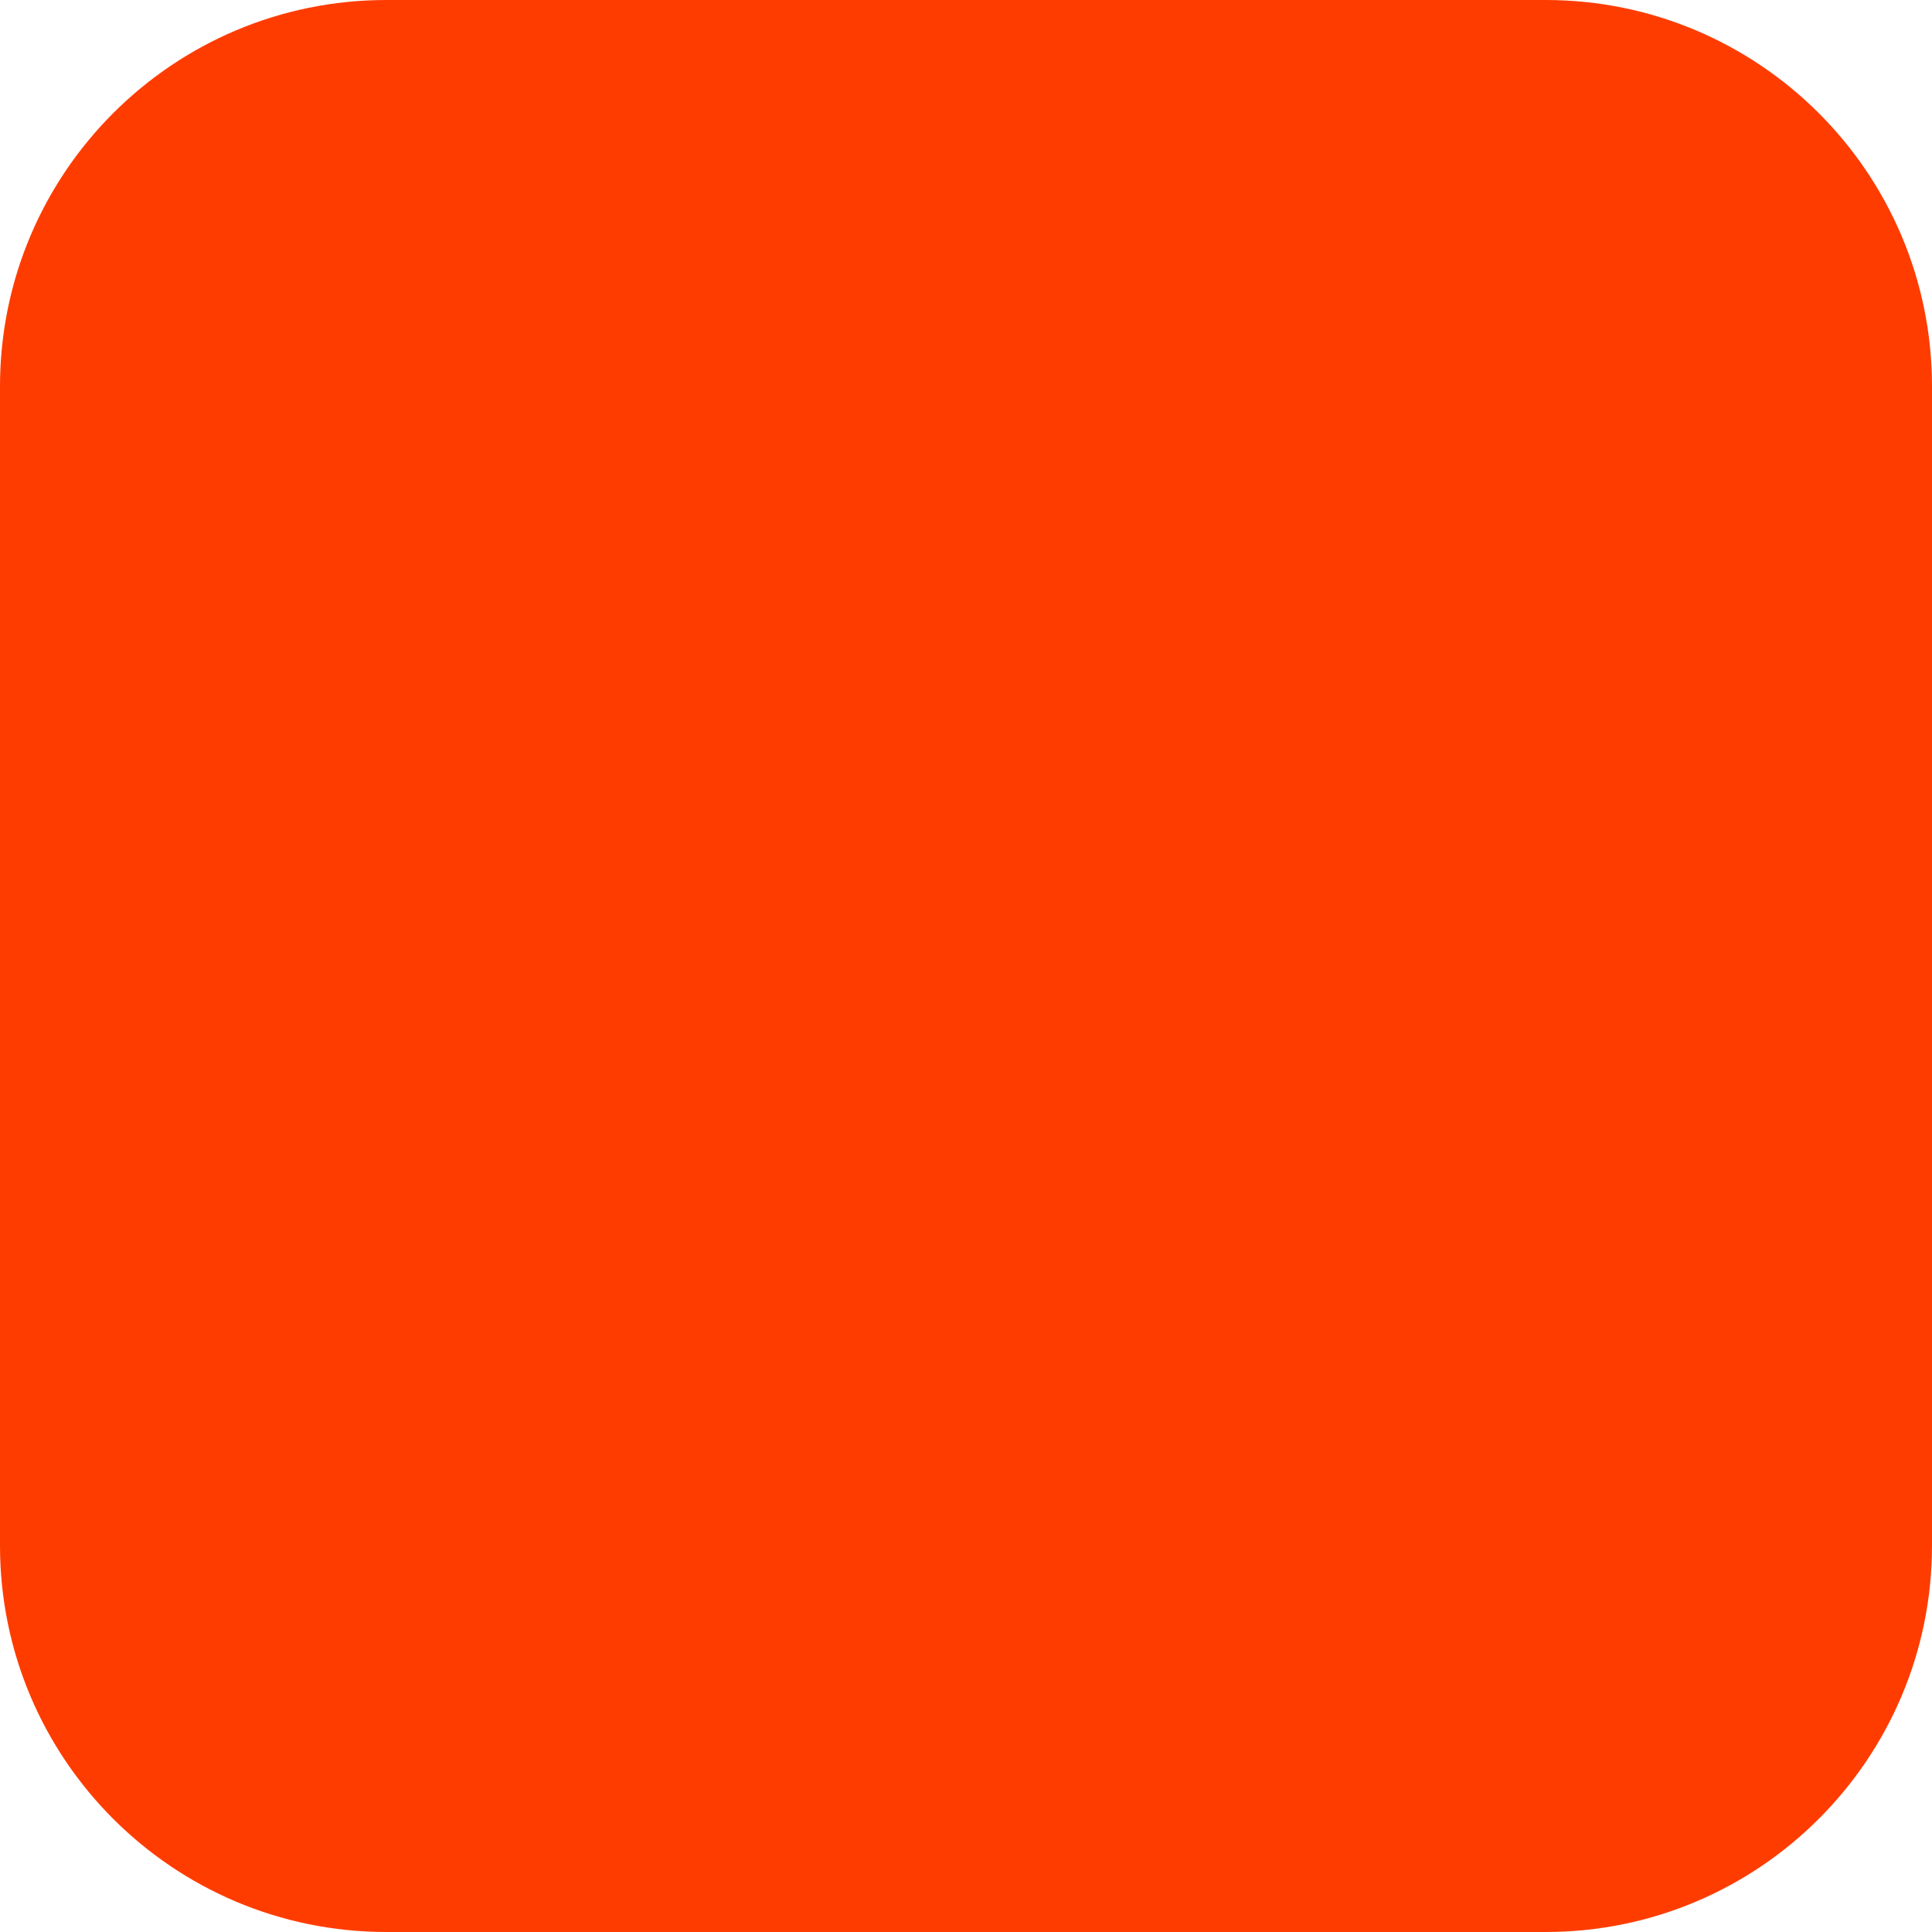
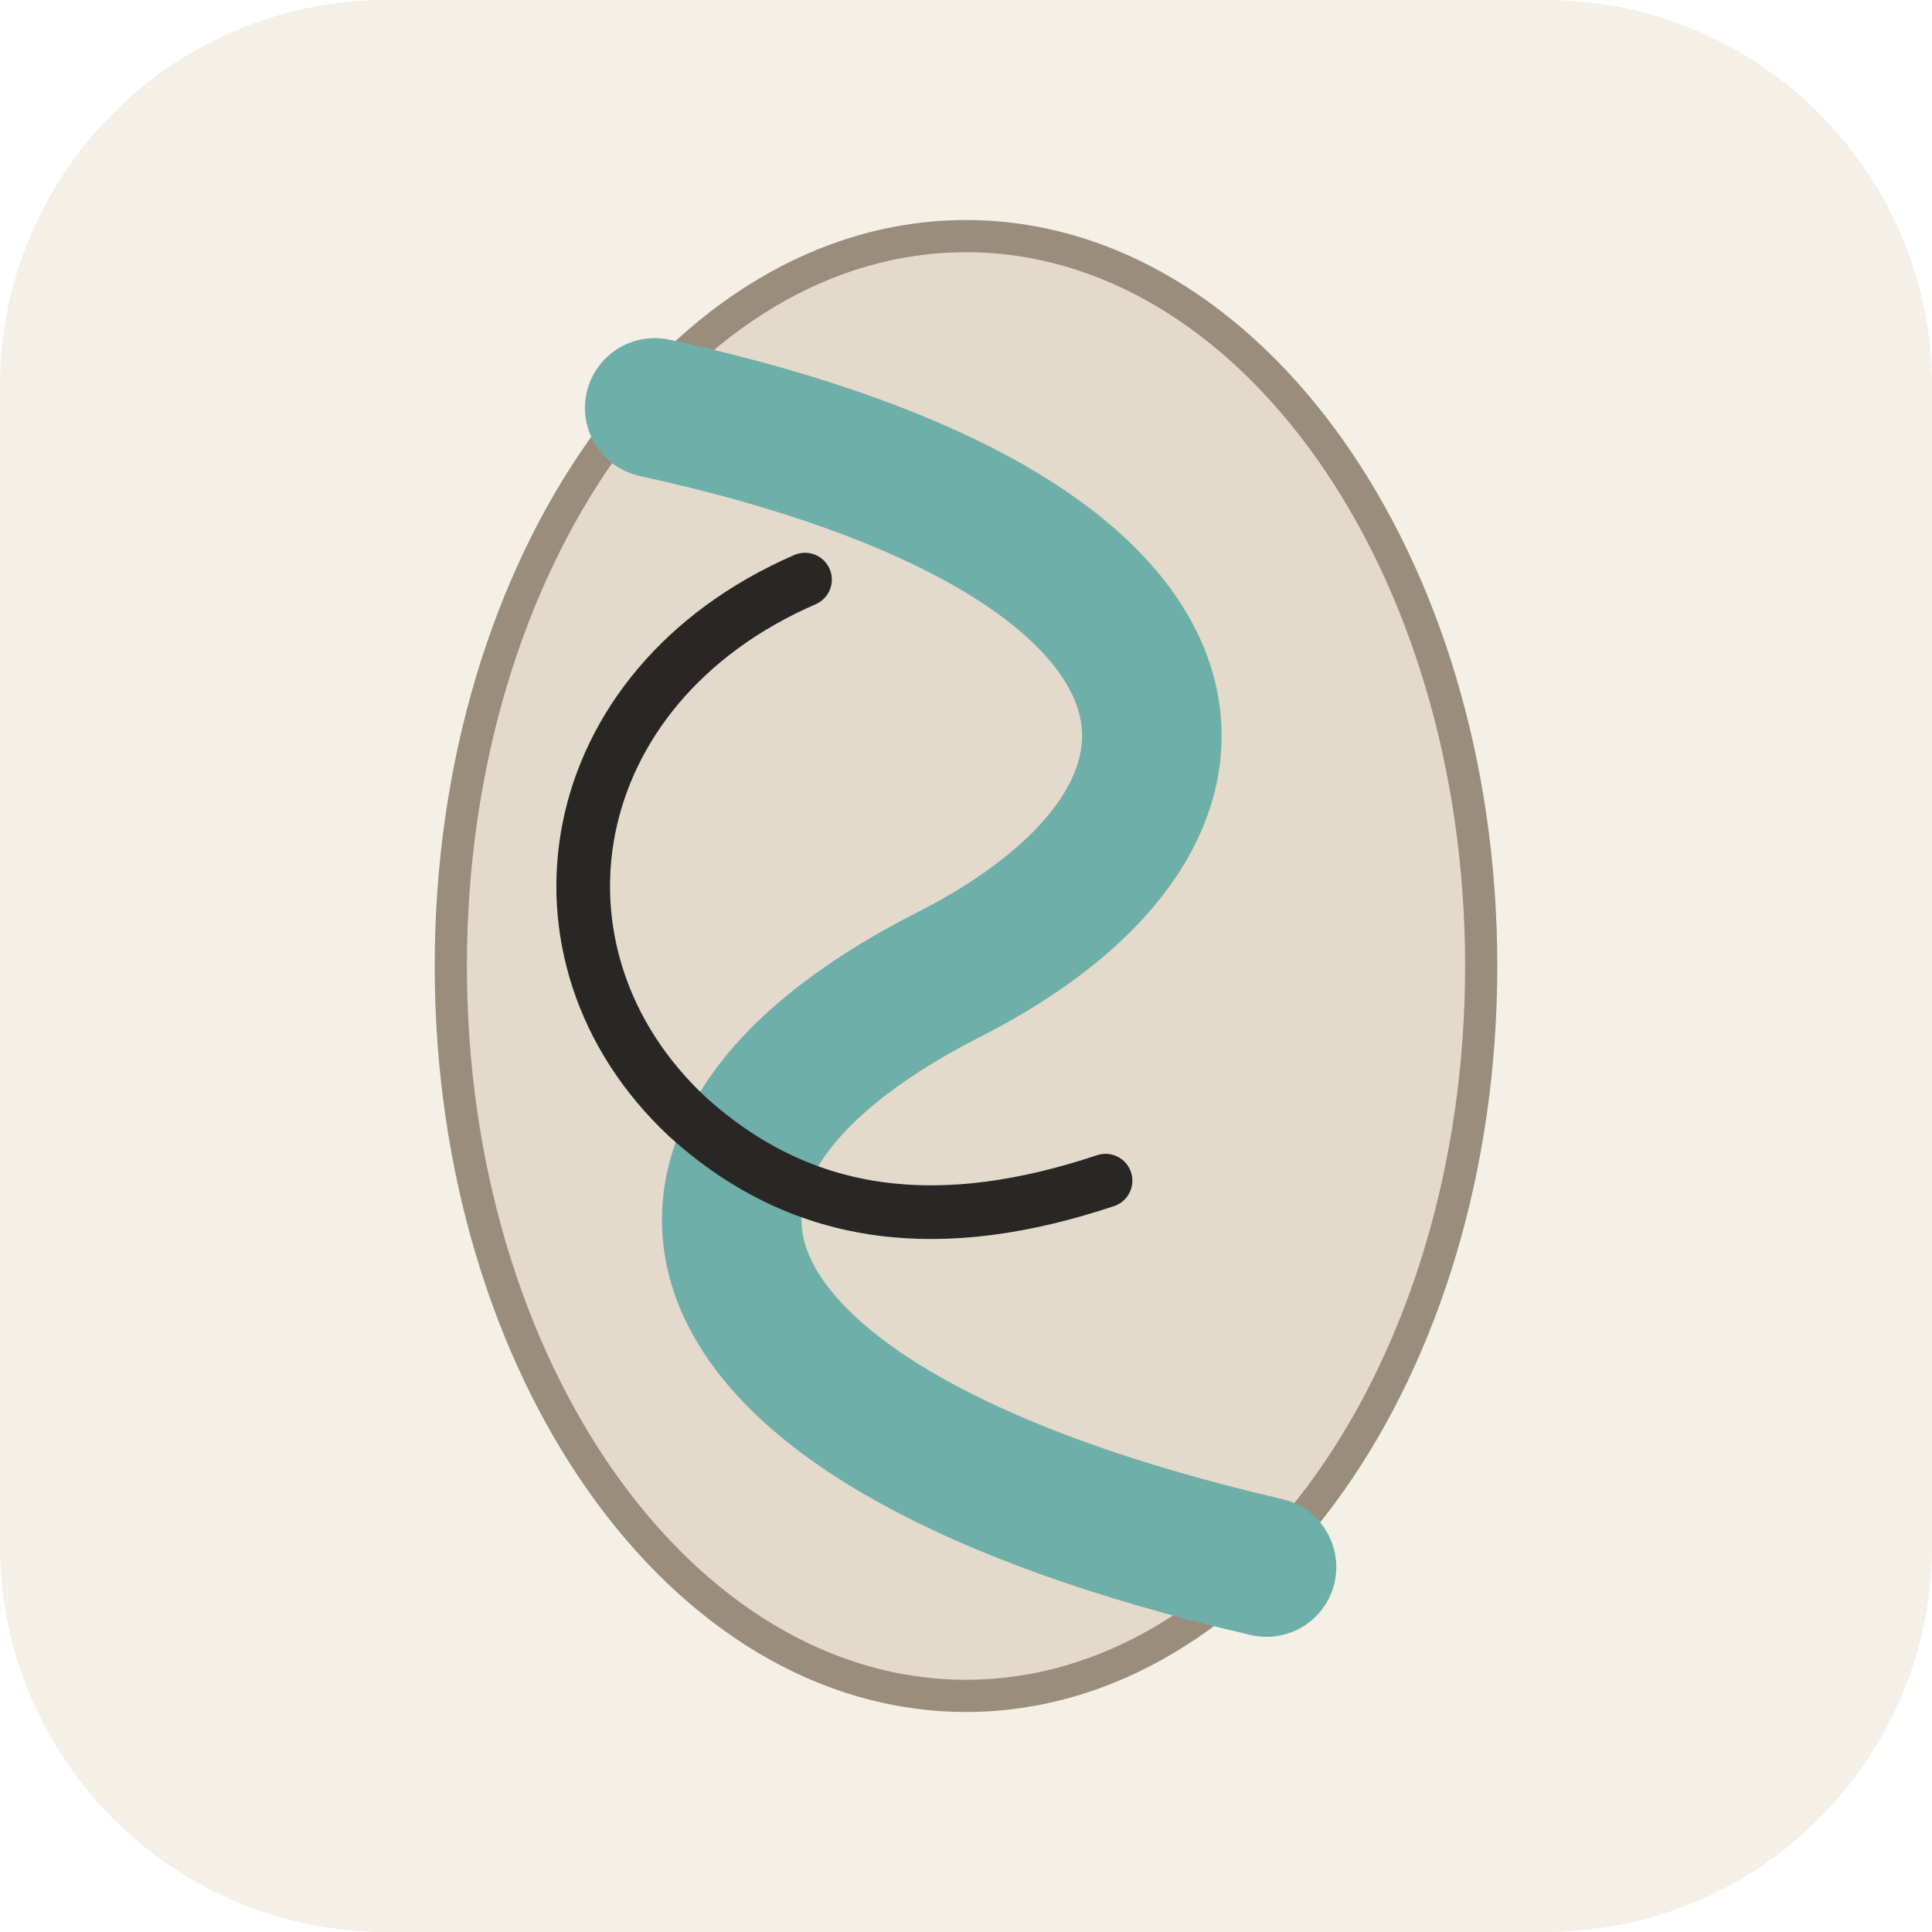
<svg xmlns="http://www.w3.org/2000/svg" width="180" height="180" viewBox="0 0 180 180" fill="none">
-   <rect width="180" height="180" rx="36" fill="#FF3C00" />
+   <rect width="180" height="180" rx="36" fill="#F4EFE7" />
+   <ellipse cx="90" cy="90" rx="48" ry="68" fill="#E4DACB" stroke="#9B8D7C" stroke-width="3" />
+   <path d="M61 38C116 50 118 76 88 91C55 108 62 133 118 146" stroke="#6FAFA9" stroke-width="13" stroke-linecap="round" />
+   <path d="M75 54C52 64 48 89 64 104C75 114 88 115 103 110" stroke="#282725" stroke-width="5" stroke-linecap="round" />
</svg>
